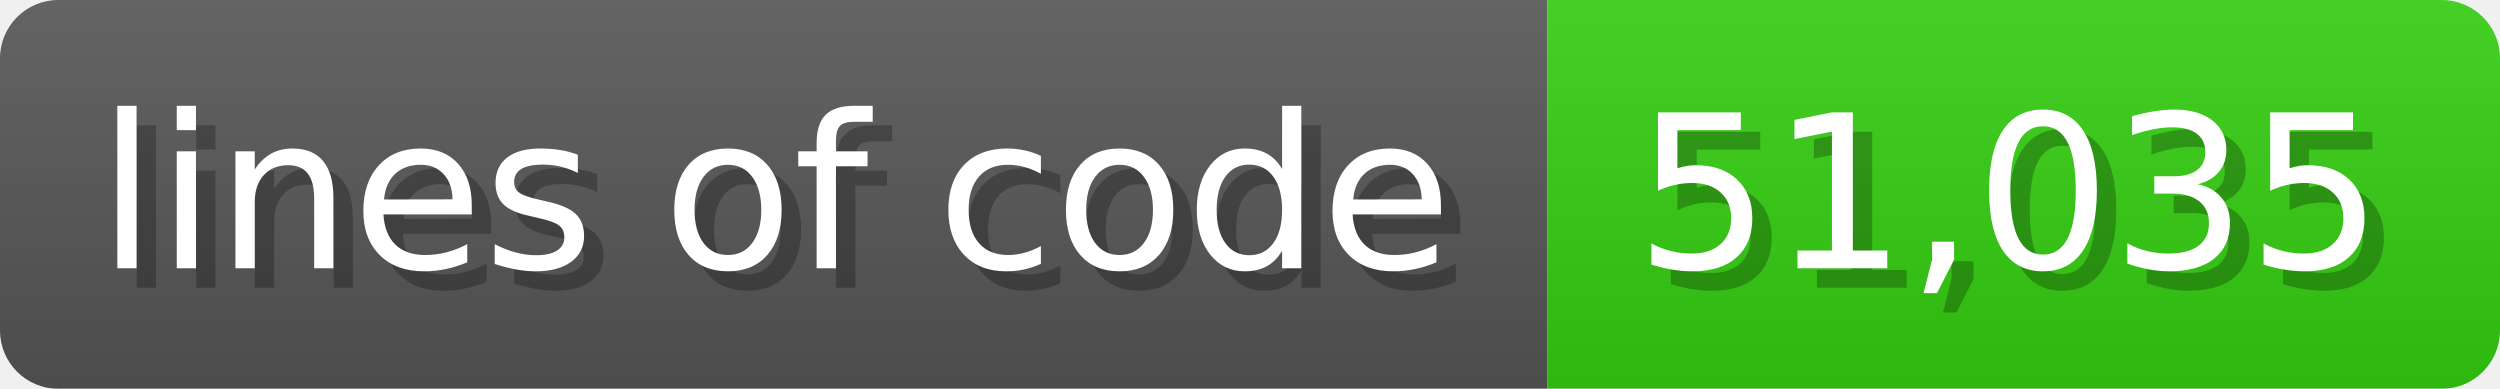
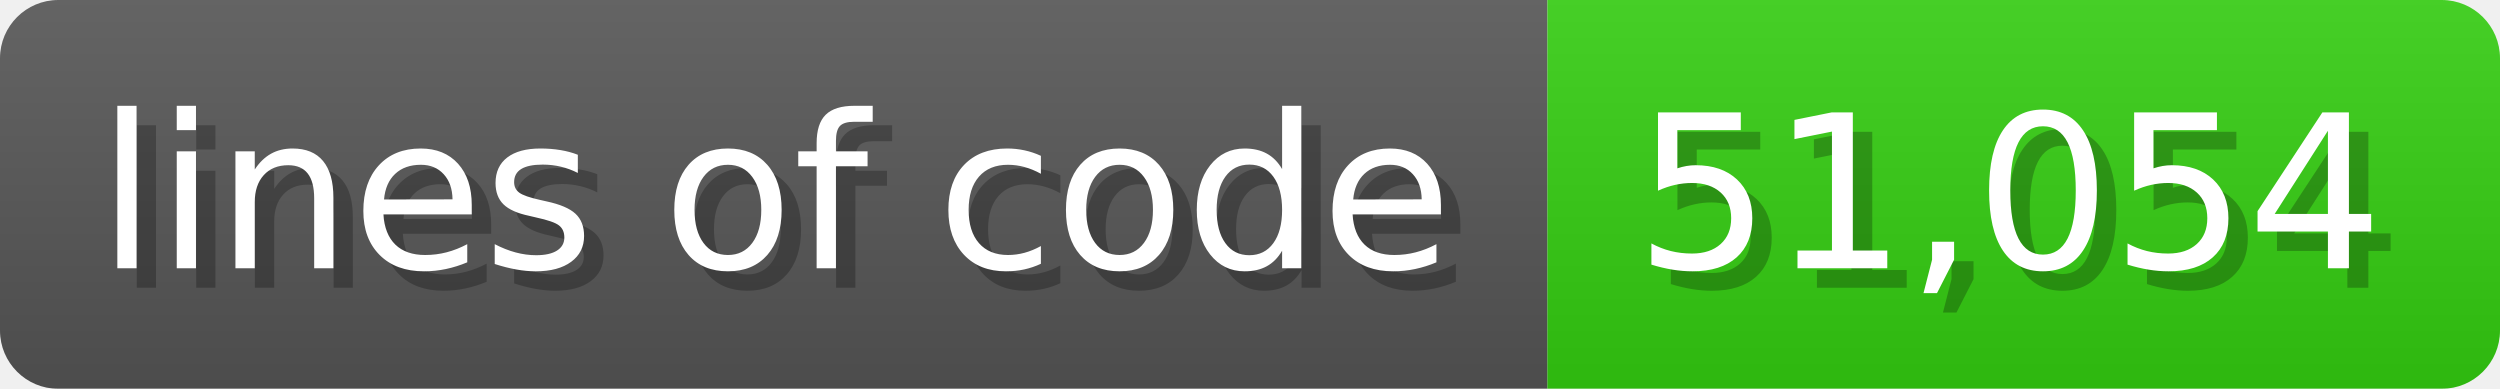
<svg xmlns="http://www.w3.org/2000/svg" width="128.6" height="20" viewBox="0 0 1286 200">
  <linearGradient id="a" x2="0" y2="100%">
    <stop offset="0" stop-opacity=".1" stop-color="#EEE" />
    <stop offset="1" stop-opacity=".1" />
  </linearGradient>
  <mask id="m">
    <rect width="1286" height="200" rx="30" fill="#FFF" />
  </mask>
  <g mask="url(#m)">
    <rect width="796" height="200" fill="#555" />
    <rect width="490" height="200" fill="#3C1" x="796" />
    <rect width="1286" height="200" fill="url(#a)" />
  </g>
  <g fill="#fff" text-anchor="start" font-family="Verdana,DejaVu Sans,sans-serif" font-size="110">
    <text x="60" y="148" textLength="696" fill="#000" opacity="0.25">lines of code</text>
    <text x="50" y="138" textLength="696">lines of code</text>
-     <text x="851" y="148" textLength="390" fill="#000" opacity="0.25">51,035</text>
-     <text x="841" y="138" textLength="390">51,035</text>
+     <text x="851" y="148" textLength="390" fill="#000" opacity="0.25">51,054</text>
+     <text x="841" y="138" textLength="390">51,054</text>
  </g>
</svg>
